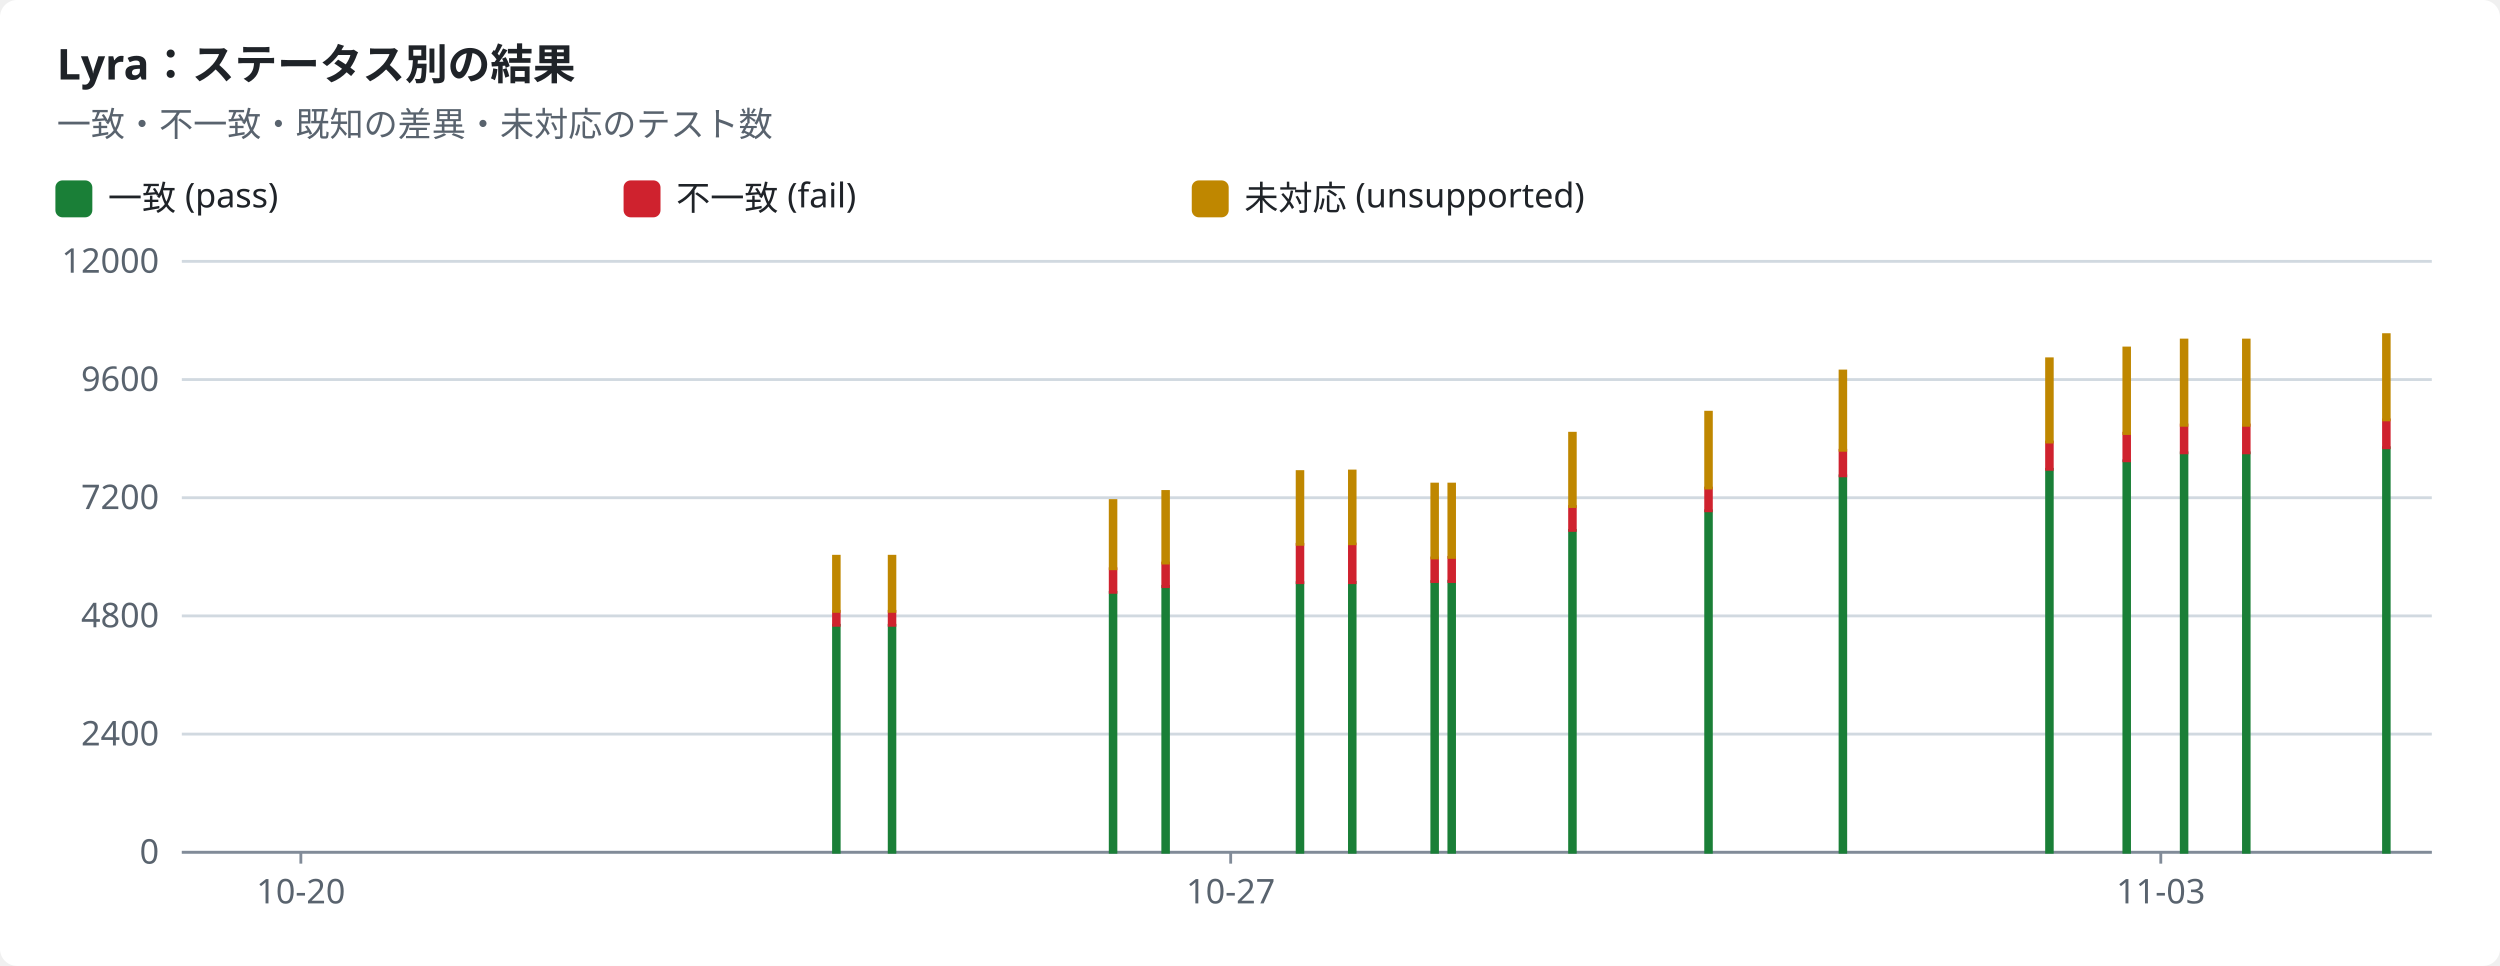
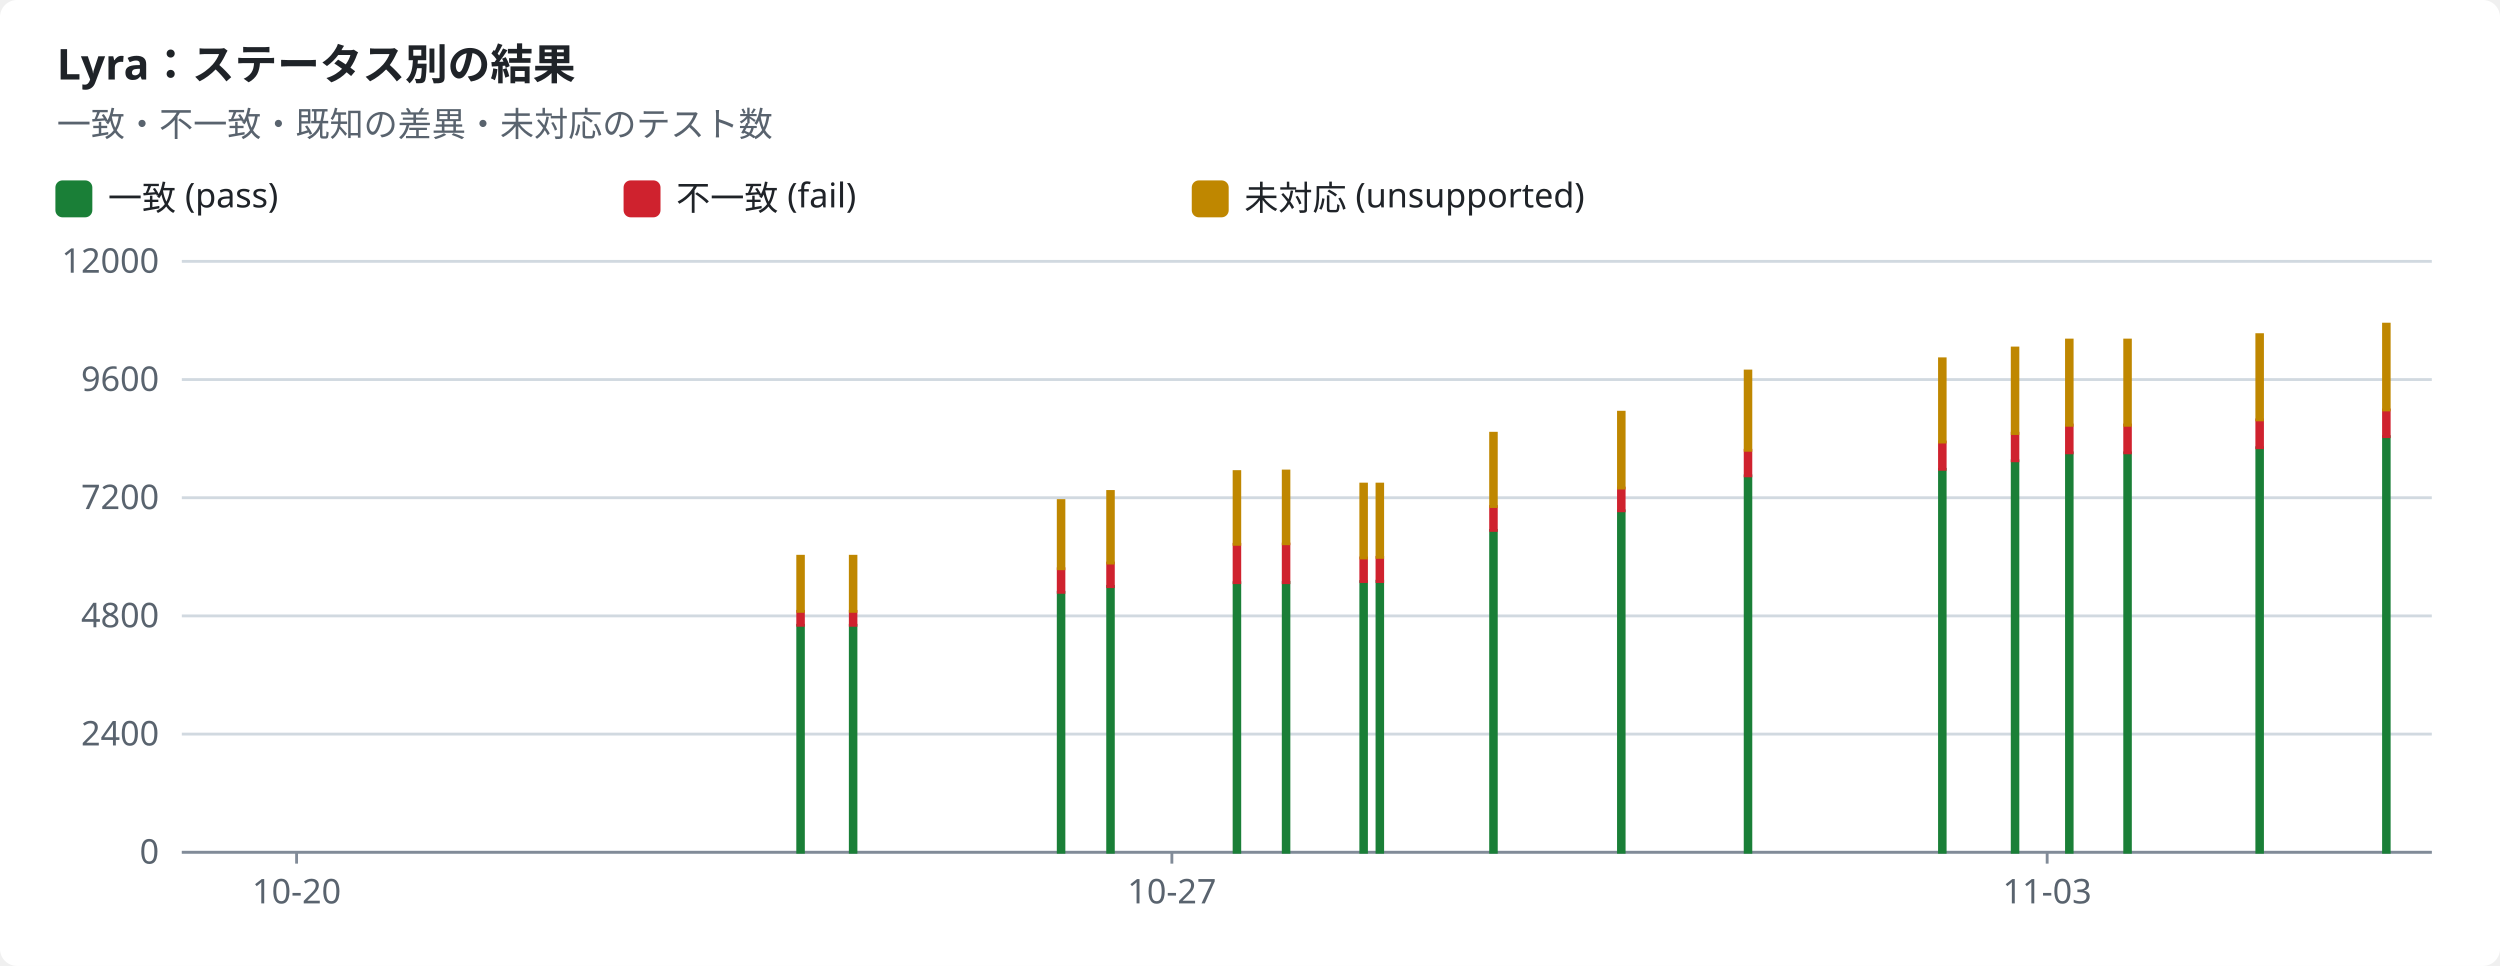
<svg xmlns="http://www.w3.org/2000/svg" width="880" height="340" viewBox="0 0 880 340" role="img">
  <style>text{font-family:-apple-system,BlinkMacSystemFont,"Segoe UI","Noto Sans",Helvetica,Arial,sans-serif;font-size:12px;fill:#1f2328;stroke:none}.bg{fill:#ffffff}.muted{fill:#59636e}.title{font-size:15px;font-weight:600}.grid{stroke:#d1d9e0;stroke-width:1}.axis{stroke:#818b98;stroke-width:1}.line{fill:none;stroke-width:2}.dashed{stroke-dasharray:5 4}.c-pass{stroke:#1a7f37;fill:#1a7f37}.c-fail{stroke:#cf222e;fill:#cf222e}.c-known{stroke:#8c959f;fill:#8c959f}.c-unsupported{stroke:#bf8700;fill:#bf8700}.line{fill:none}.mk{fill:none;stroke-width:1.6}@media (prefers-color-scheme:dark){text{fill:#f0f6fc}.bg{fill:#0d1117}.muted{fill:#9198a1}.grid{stroke:#3d444d}.axis{stroke:#656c76}.c-pass{stroke:#3fb950;fill:#3fb950}.c-fail{stroke:#f85149;fill:#f85149}.c-known{stroke:#6e7681;fill:#6e7681}.c-unsupported{stroke:#d29922;fill:#d29922}.line{fill:none}.mk{fill:none;stroke-width:1.6}}</style>
  <rect class="bg" width="880" height="340" rx="6" />
  <text x="20.0" y="28.0" class="title" text-anchor="start">Lyra：ステータス別の結果</text>
  <text x="20.0" y="48.0" class="muted" text-anchor="start">一致・不一致・既知の差異・未対応のテスト数</text>
  <rect class="c-pass" x="20" y="64" width="12" height="12" rx="2" />
  <text x="38.0" y="74.0" text-anchor="start">一致 (pass)</text>
  <rect class="c-fail" x="220" y="64" width="12" height="12" rx="2" />
  <text x="238.0" y="74.0" text-anchor="start">不一致 (fail)</text>
  <rect class="c-unsupported" x="420" y="64" width="12" height="12" rx="2" />
  <text x="438.0" y="74.0" text-anchor="start">未対応 (unsupported)</text>
  <line class="grid" x1="64" x2="856" y1="300.0" y2="300.0" />
  <text x="56.0" y="304.0" class="muted" text-anchor="end">0</text>
  <line class="grid" x1="64" x2="856" y1="258.4" y2="258.4" />
  <text x="56.0" y="262.4" class="muted" text-anchor="end">2400</text>
  <line class="grid" x1="64" x2="856" y1="216.8" y2="216.8" />
  <text x="56.0" y="220.8" class="muted" text-anchor="end">4800</text>
  <line class="grid" x1="64" x2="856" y1="175.2" y2="175.2" />
  <text x="56.0" y="179.2" class="muted" text-anchor="end">7200</text>
  <line class="grid" x1="64" x2="856" y1="133.6" y2="133.6" />
  <text x="56.0" y="137.6" class="muted" text-anchor="end">9600</text>
  <line class="grid" x1="64" x2="856" y1="92.0" y2="92.0" />
  <text x="56.0" y="96.0" class="muted" text-anchor="end">12000</text>
  <line class="axis" x1="64" x2="856" y1="300" y2="300" />
-   <line class="axis" x1="105.9" x2="105.9" y1="300" y2="304" />
-   <text x="105.9" y="318.0" class="muted" text-anchor="middle">10-20</text>
-   <line class="axis" x1="433.2" x2="433.2" y1="300" y2="304" />
-   <text x="433.2" y="318.0" class="muted" text-anchor="middle">10-27</text>
-   <line class="axis" x1="760.6" x2="760.6" y1="300" y2="304" />
-   <text x="760.6" y="318.0" class="muted" text-anchor="middle">11-03</text>
-   <rect class="c-pass" x="293.4" y="220.1" width="2.0" height="79.9" />
-   <rect class="c-fail" x="293.4" y="215.2" width="2.0" height="4.9" />
-   <rect class="c-unsupported" x="293.4" y="195.8" width="2.0" height="19.4" />
-   <rect class="c-pass" x="313.0" y="220.1" width="2.0" height="79.9" />
-   <rect class="c-fail" x="313.0" y="215.2" width="2.0" height="4.9" />
-   <rect class="c-unsupported" x="313.0" y="195.8" width="2.0" height="19.4" />
-   <rect class="c-pass" x="390.8" y="208.5" width="2.0" height="91.5" />
-   <rect class="c-fail" x="390.8" y="200.2" width="2.0" height="8.3" />
-   <rect class="c-unsupported" x="390.8" y="176.2" width="2.0" height="24.0" />
-   <rect class="c-pass" x="409.3" y="206.4" width="2.0" height="93.6" />
-   <rect class="c-fail" x="409.3" y="198.2" width="2.0" height="8.3" />
-   <rect class="c-unsupported" x="409.3" y="173.0" width="2.0" height="25.2" />
-   <rect class="c-pass" x="456.6" y="205.1" width="2.0" height="94.9" />
-   <rect class="c-fail" x="456.6" y="191.6" width="2.0" height="13.5" />
-   <rect class="c-unsupported" x="456.6" y="166.0" width="2.0" height="25.6" />
-   <rect class="c-pass" x="475.0" y="205.0" width="2.0" height="95.0" />
-   <rect class="c-fail" x="475.0" y="191.5" width="2.0" height="13.6" />
-   <rect class="c-unsupported" x="475.0" y="165.8" width="2.0" height="25.6" />
-   <rect class="c-pass" x="504.0" y="204.7" width="2.0" height="95.3" />
-   <rect class="c-fail" x="504.0" y="196.4" width="2.0" height="8.3" />
-   <rect class="c-unsupported" x="504.0" y="170.4" width="2.0" height="26.0" />
-   <rect class="c-pass" x="510.0" y="204.6" width="2.0" height="95.4" />
-   <rect class="c-fail" x="510.0" y="196.2" width="2.0" height="8.5" />
-   <rect class="c-unsupported" x="510.0" y="170.4" width="2.0" height="25.8" />
-   <rect class="c-pass" x="552.5" y="186.7" width="2.0" height="113.3" />
-   <rect class="c-fail" x="552.5" y="178.3" width="2.0" height="8.4" />
-   <rect class="c-unsupported" x="552.5" y="152.5" width="2.0" height="25.8" />
-   <rect class="c-pass" x="600.4" y="179.8" width="2.0" height="120.2" />
-   <rect class="c-fail" x="600.4" y="171.8" width="2.0" height="8.0" />
-   <rect class="c-unsupported" x="600.4" y="145.1" width="2.0" height="26.7" />
-   <rect class="c-pass" x="647.7" y="167.5" width="2.0" height="132.5" />
-   <rect class="c-fail" x="647.7" y="158.5" width="2.0" height="9.0" />
-   <rect class="c-unsupported" x="647.7" y="130.6" width="2.0" height="27.9" />
-   <rect class="c-pass" x="720.4" y="165.2" width="2.0" height="134.8" />
-   <rect class="c-fail" x="720.4" y="155.6" width="2.0" height="9.6" />
-   <rect class="c-unsupported" x="720.4" y="126.3" width="2.0" height="29.3" />
-   <rect class="c-pass" x="747.6" y="162.2" width="2.0" height="137.8" />
-   <rect class="c-fail" x="747.6" y="152.5" width="2.0" height="9.7" />
-   <rect class="c-unsupported" x="747.6" y="122.5" width="2.0" height="30.1" />
-   <rect class="c-pass" x="767.8" y="159.4" width="2.0" height="140.6" />
-   <rect class="c-fail" x="767.8" y="149.6" width="2.0" height="9.8" />
-   <rect class="c-unsupported" x="767.8" y="119.7" width="2.0" height="30.0" />
-   <rect class="c-pass" x="789.7" y="159.4" width="2.0" height="140.6" />
-   <rect class="c-fail" x="789.7" y="149.6" width="2.0" height="9.8" />
-   <rect class="c-unsupported" x="789.7" y="119.7" width="2.0" height="30.0" />
-   <rect class="c-pass" x="839.0" y="157.6" width="2.0" height="142.4" />
-   <rect class="c-fail" x="839.0" y="147.8" width="2.0" height="9.8" />
-   <rect class="c-unsupported" x="839.0" y="117.8" width="2.0" height="30.0" />
+   <line class="axis" x1="104.4" x2="104.4" y1="300" y2="304" />
+   <text x="104.4" y="318.0" class="muted" text-anchor="middle">10-20</text>
+   <line class="axis" x1="412.5" x2="412.5" y1="300" y2="304" />
+   <text x="412.5" y="318.0" class="muted" text-anchor="middle">10-27</text>
+   <line class="axis" x1="720.6" x2="720.6" y1="300" y2="304" />
+   <text x="720.6" y="318.0" class="muted" text-anchor="middle">11-03</text>
+   <rect class="c-pass" x="280.8" y="220.1" width="2.0" height="79.9" />
+   <rect class="c-fail" x="280.8" y="215.2" width="2.0" height="4.9" />
+   <rect class="c-unsupported" x="280.8" y="195.8" width="2.0" height="19.4" />
+   <rect class="c-pass" x="299.3" y="220.1" width="2.0" height="79.9" />
+   <rect class="c-fail" x="299.3" y="215.2" width="2.0" height="4.9" />
+   <rect class="c-unsupported" x="299.3" y="195.8" width="2.0" height="19.4" />
+   <rect class="c-pass" x="372.5" y="208.5" width="2.0" height="91.5" />
+   <rect class="c-fail" x="372.5" y="200.2" width="2.0" height="8.3" />
+   <rect class="c-unsupported" x="372.5" y="176.2" width="2.0" height="24.0" />
+   <rect class="c-pass" x="389.9" y="206.4" width="2.0" height="93.6" />
+   <rect class="c-fail" x="389.9" y="198.2" width="2.0" height="8.3" />
+   <rect class="c-unsupported" x="389.9" y="173.0" width="2.0" height="25.2" />
+   <rect class="c-pass" x="434.4" y="205.1" width="2.0" height="94.9" />
+   <rect class="c-fail" x="434.4" y="191.6" width="2.0" height="13.5" />
+   <rect class="c-unsupported" x="434.4" y="166.0" width="2.0" height="25.6" />
+   <rect class="c-pass" x="451.7" y="205.0" width="2.0" height="95.0" />
+   <rect class="c-fail" x="451.7" y="191.5" width="2.0" height="13.6" />
+   <rect class="c-unsupported" x="451.7" y="165.8" width="2.0" height="25.6" />
+   <rect class="c-pass" x="479.0" y="204.7" width="2.0" height="95.3" />
+   <rect class="c-fail" x="479.0" y="196.4" width="2.0" height="8.3" />
+   <rect class="c-unsupported" x="479.0" y="170.4" width="2.0" height="26.0" />
+   <rect class="c-pass" x="484.7" y="204.6" width="2.0" height="95.4" />
+   <rect class="c-fail" x="484.7" y="196.2" width="2.0" height="8.5" />
+   <rect class="c-unsupported" x="484.7" y="170.4" width="2.0" height="25.8" />
+   <rect class="c-pass" x="524.7" y="186.7" width="2.0" height="113.3" />
+   <rect class="c-fail" x="524.7" y="178.3" width="2.0" height="8.4" />
+   <rect class="c-unsupported" x="524.7" y="152.5" width="2.0" height="25.8" />
+   <rect class="c-pass" x="569.7" y="179.8" width="2.0" height="120.2" />
+   <rect class="c-fail" x="569.7" y="171.8" width="2.0" height="8.0" />
+   <rect class="c-unsupported" x="569.7" y="145.1" width="2.0" height="26.7" />
+   <rect class="c-pass" x="614.3" y="167.5" width="2.0" height="132.5" />
+   <rect class="c-fail" x="614.3" y="158.5" width="2.0" height="9.0" />
+   <rect class="c-unsupported" x="614.3" y="130.6" width="2.0" height="27.9" />
+   <rect class="c-pass" x="682.7" y="165.2" width="2.0" height="134.8" />
+   <rect class="c-fail" x="682.7" y="155.6" width="2.0" height="9.6" />
+   <rect class="c-unsupported" x="682.7" y="126.3" width="2.0" height="29.3" />
+   <rect class="c-pass" x="708.3" y="162.2" width="2.0" height="137.8" />
+   <rect class="c-fail" x="708.3" y="152.5" width="2.0" height="9.7" />
+   <rect class="c-unsupported" x="708.3" y="122.5" width="2.0" height="30.1" />
+   <rect class="c-pass" x="727.4" y="159.4" width="2.0" height="140.6" />
+   <rect class="c-fail" x="727.4" y="149.6" width="2.0" height="9.8" />
+   <rect class="c-unsupported" x="727.4" y="119.7" width="2.0" height="30.0" />
+   <rect class="c-pass" x="747.9" y="159.4" width="2.0" height="140.6" />
+   <rect class="c-fail" x="747.9" y="149.6" width="2.0" height="9.8" />
+   <rect class="c-unsupported" x="747.9" y="119.7" width="2.0" height="30.0" />
+   <rect class="c-pass" x="794.4" y="157.6" width="2.0" height="142.4" />
+   <rect class="c-fail" x="794.4" y="147.8" width="2.0" height="9.8" />
+   <rect class="c-unsupported" x="794.4" y="117.8" width="2.0" height="30.0" />
+   <rect class="c-pass" x="839.0" y="153.7" width="2.0" height="146.3" />
+   <rect class="c-fail" x="839.0" y="144.3" width="2.0" height="9.4" />
+   <rect class="c-unsupported" x="839.0" y="114.1" width="2.0" height="30.2" />
</svg>
